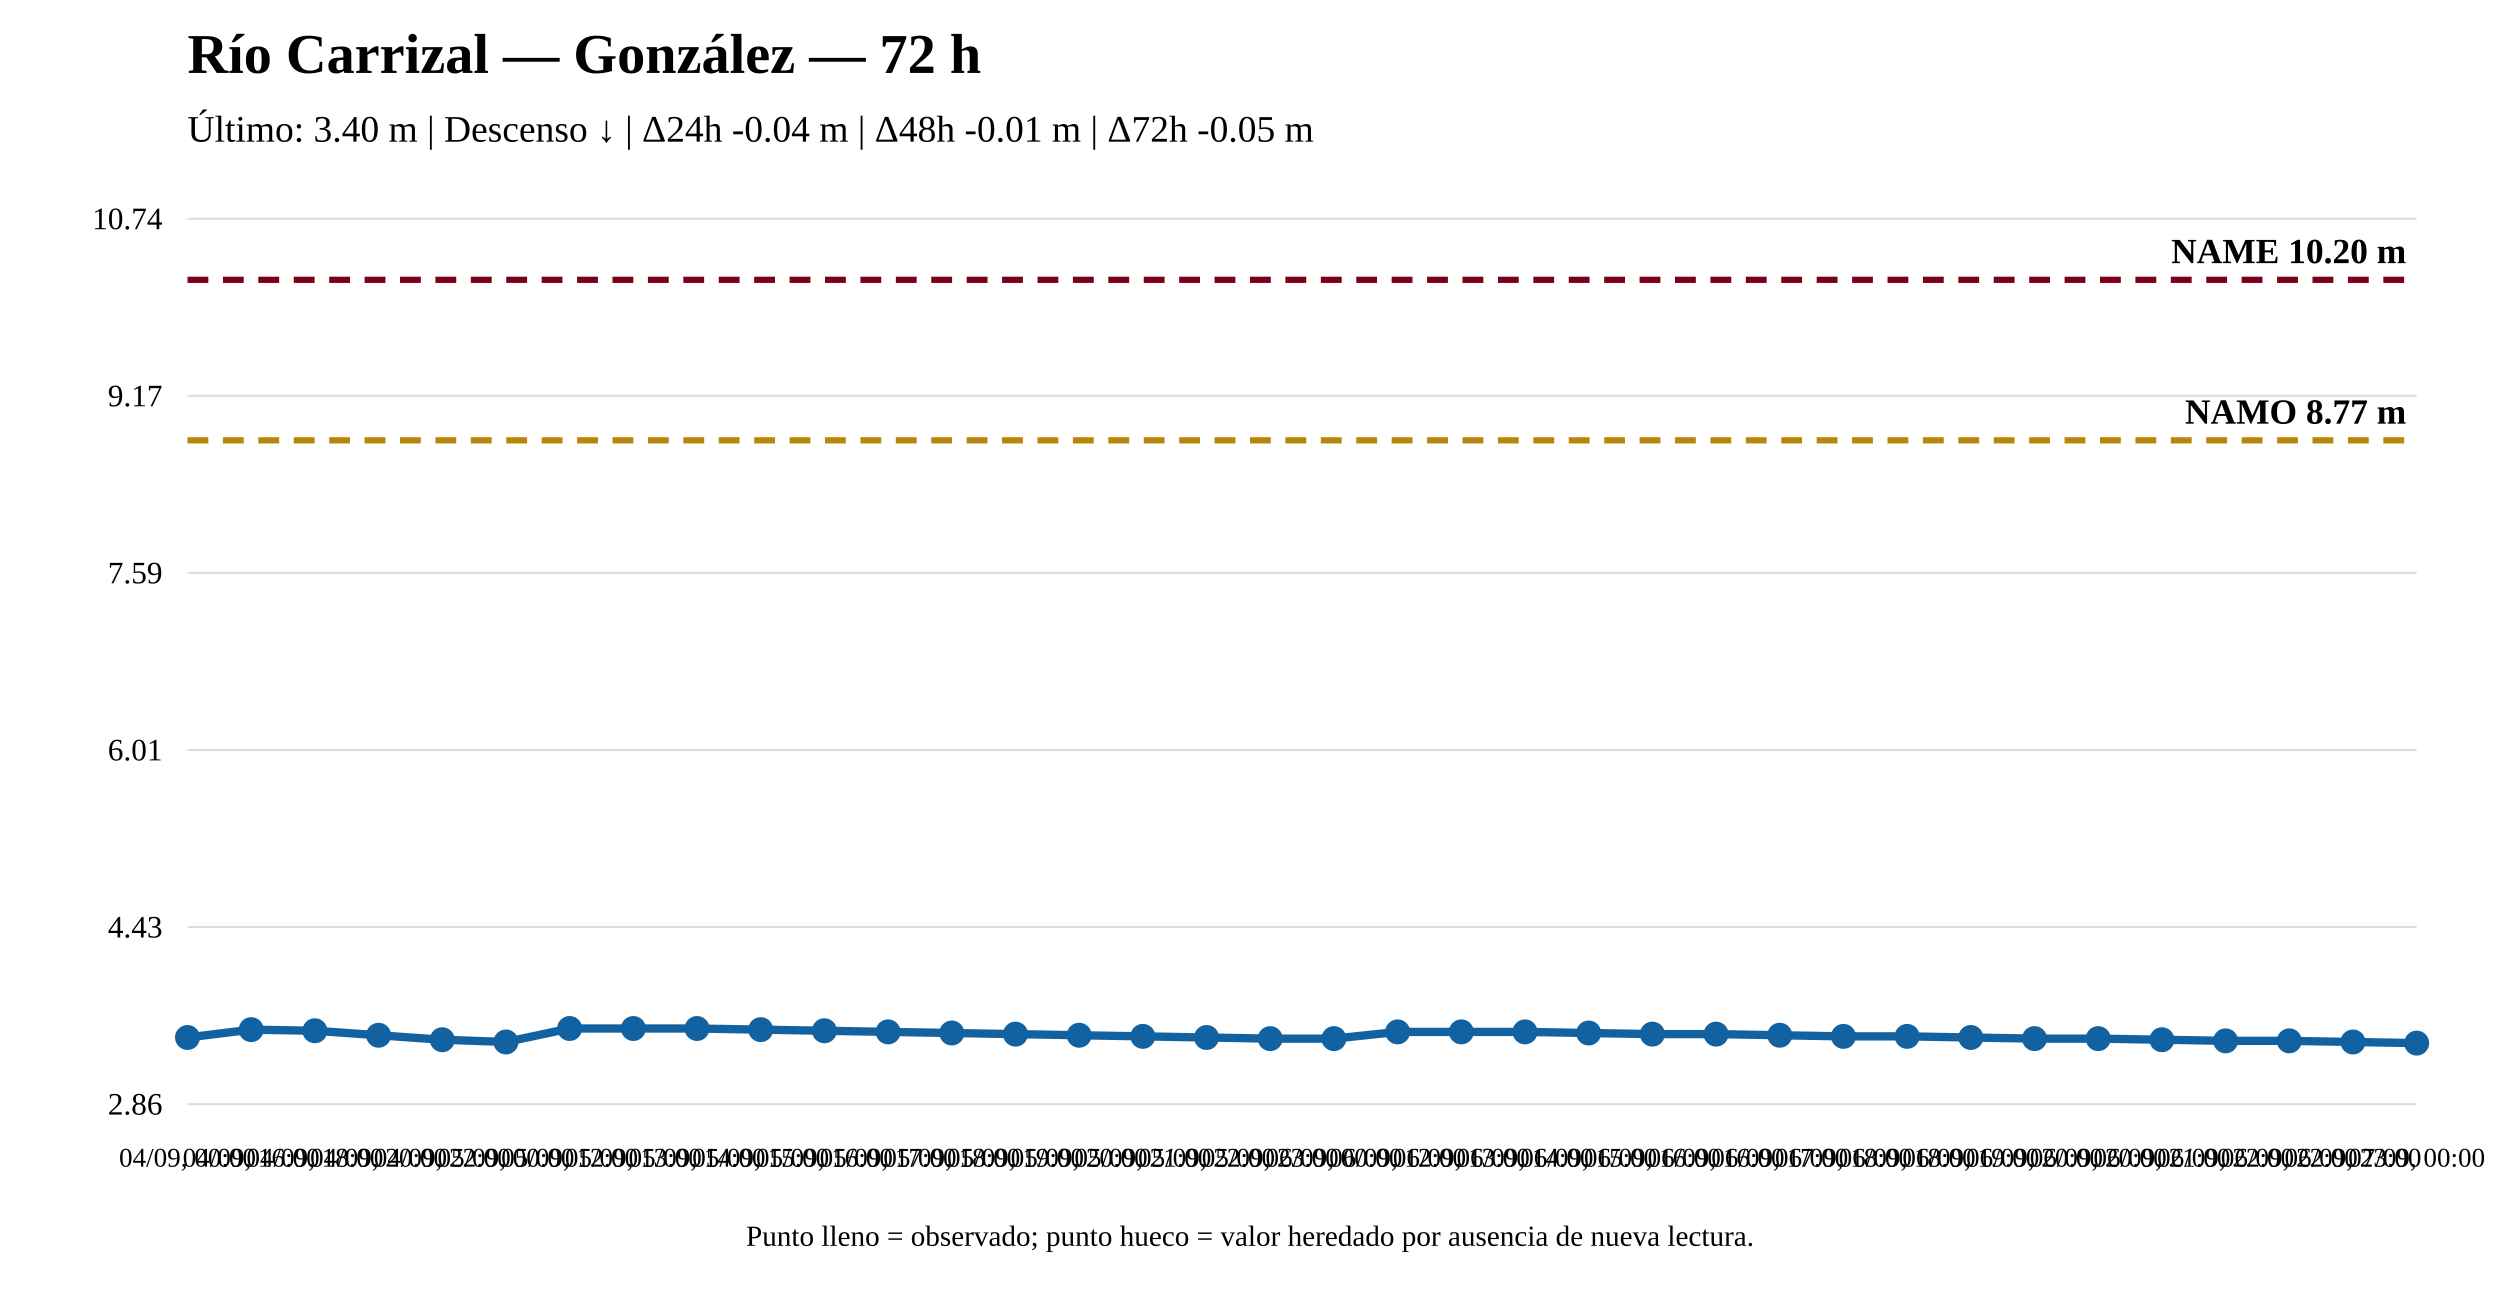
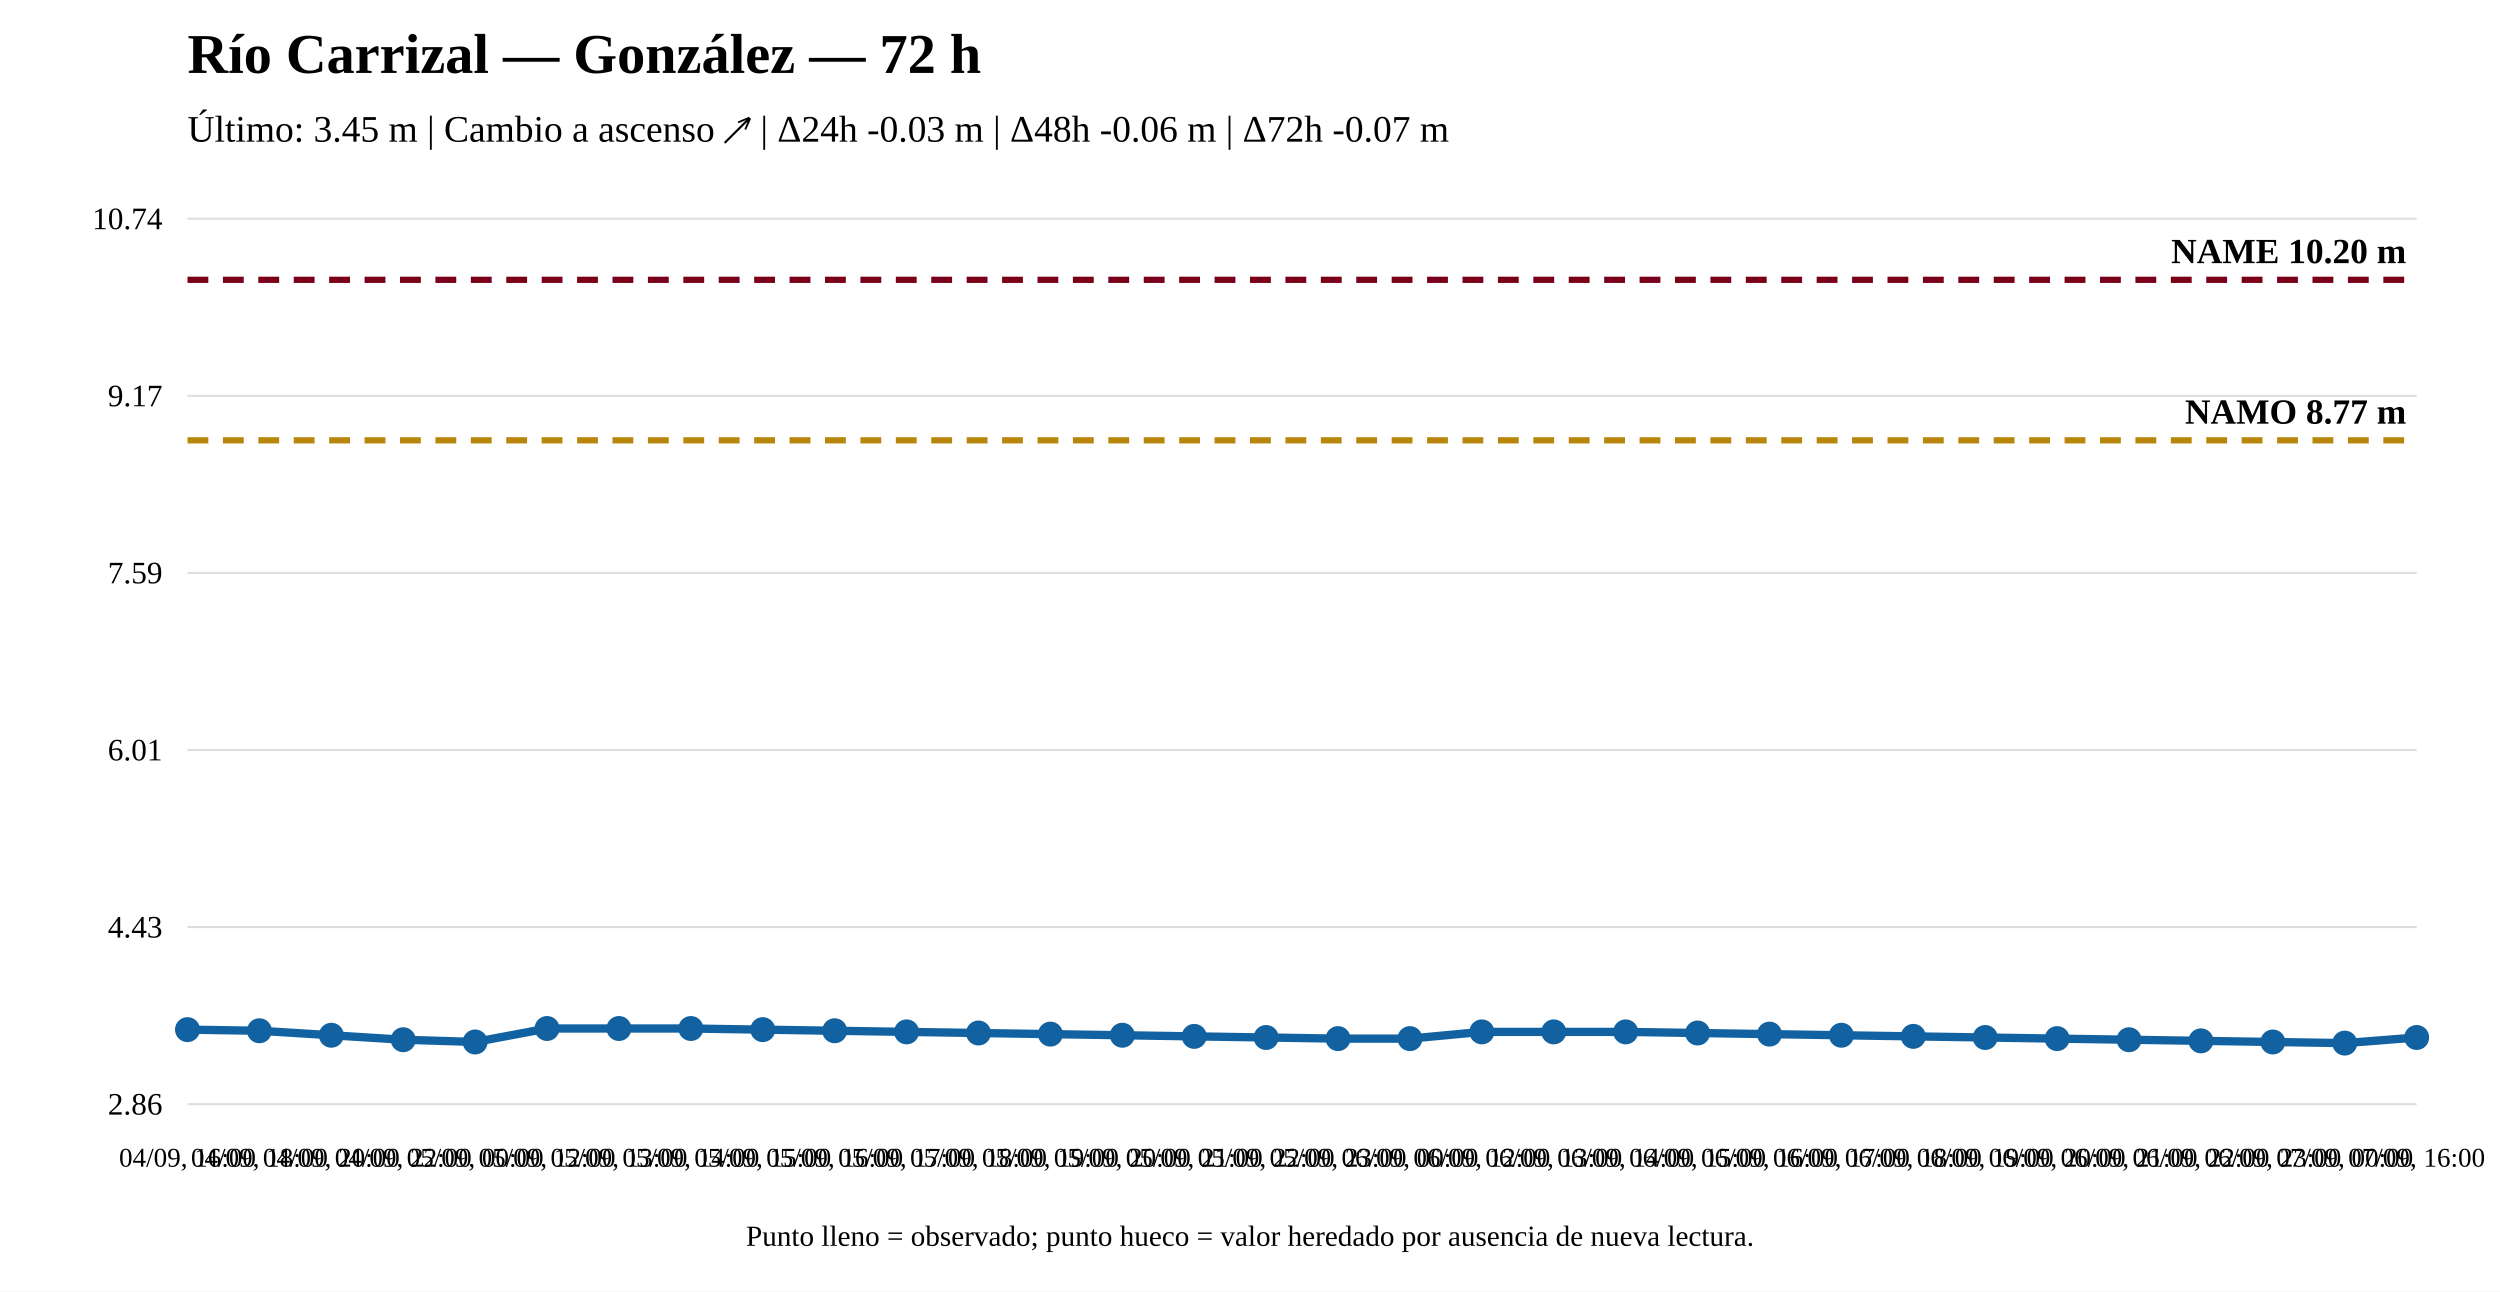
<svg xmlns="http://www.w3.org/2000/svg" width="1200" height="620" viewBox="0 0 1200 620">
  <rect width="100%" height="100%" fill="white" />
  <text x="90" y="35" font-size="27" font-weight="bold">Río Carrizal — González — 72 h</text>
-   <text x="90" y="68" font-size="18">Último: 3.40 m | Descenso ↓ | Δ24h -0.04 m | Δ48h -0.01 m | Δ72h -0.05 m</text>
+   <text x="90" y="68" font-size="18">Último: 3.45 m | Cambio a ascenso ↗ | Δ24h -0.03 m | Δ48h -0.06 m | Δ72h -0.07 m</text>
  <line x1="90" y1="530" x2="1160" y2="530" stroke="#ddd" />
  <line x1="90" y1="445" x2="1160" y2="445" stroke="#ddd" />
  <line x1="90" y1="360" x2="1160" y2="360" stroke="#ddd" />
  <line x1="90" y1="275" x2="1160" y2="275" stroke="#ddd" />
  <line x1="90" y1="190" x2="1160" y2="190" stroke="#ddd" />
  <line x1="90" y1="105" x2="1160" y2="105" stroke="#ddd" />
  <text x="78" y="535" text-anchor="end" font-size="15">2.86</text>
  <text x="78" y="450" text-anchor="end" font-size="15">4.43</text>
  <text x="78" y="365" text-anchor="end" font-size="15">6.01</text>
  <text x="78" y="280" text-anchor="end" font-size="15">7.59</text>
  <text x="78" y="195" text-anchor="end" font-size="15">9.17</text>
  <text x="78" y="110" text-anchor="end" font-size="15">10.74</text>
  <line x1="90" y1="211.358" x2="1160" y2="211.358" stroke="#b8860b" stroke-width="3" stroke-dasharray="10 7" />
  <text x="1155" y="203.358" text-anchor="end" font-size="17" font-weight="bold">NAMO 8.77 m</text>
  <line x1="90" y1="134.31" x2="1160" y2="134.31" stroke="#7a0019" stroke-width="3" stroke-dasharray="10 7" />
  <text x="1155" y="126.31" text-anchor="end" font-size="17" font-weight="bold">NAME 10.20 m</text>
-   <polyline fill="none" stroke="#1261a0" stroke-width="4" points="90,497.996 120.571,494.224 151.143,494.763 181.714,496.918 212.286,499.073 242.857,500.151 273.429,493.685 304,493.685 334.571,493.685 365.143,494.224 395.714,494.763 426.286,495.302 456.857,495.841 487.429,496.379 518,496.918 548.571,497.457 579.143,497.996 609.714,498.534 640.286,498.534 670.857,495.302 701.429,495.302 732,495.302 762.571,495.841 793.143,496.379 823.714,496.379 854.286,496.918 884.857,497.457 915.429,497.457 946,497.996 976.571,498.534 1007.143,498.534 1037.714,499.073 1068.286,499.612 1098.857,499.612 1129.429,500.151 1160,500.69" />
-   <circle cx="90" cy="497.996" r="5" fill="#1261a0" stroke="#1261a0" stroke-width="2" />
-   <circle cx="120.571" cy="494.224" r="5" fill="#1261a0" stroke="#1261a0" stroke-width="2" />
-   <circle cx="151.143" cy="494.763" r="5" fill="#1261a0" stroke="#1261a0" stroke-width="2" />
-   <circle cx="181.714" cy="496.918" r="5" fill="#1261a0" stroke="#1261a0" stroke-width="2" />
-   <circle cx="212.286" cy="499.073" r="5" fill="#1261a0" stroke="#1261a0" stroke-width="2" />
-   <circle cx="242.857" cy="500.151" r="5" fill="#1261a0" stroke="#1261a0" stroke-width="2" />
-   <circle cx="273.429" cy="493.685" r="5" fill="#1261a0" stroke="#1261a0" stroke-width="2" />
-   <circle cx="304" cy="493.685" r="5" fill="#1261a0" stroke="#1261a0" stroke-width="2" />
-   <circle cx="334.571" cy="493.685" r="5" fill="#1261a0" stroke="#1261a0" stroke-width="2" />
-   <circle cx="365.143" cy="494.224" r="5" fill="#1261a0" stroke="#1261a0" stroke-width="2" />
-   <circle cx="395.714" cy="494.763" r="5" fill="#1261a0" stroke="#1261a0" stroke-width="2" />
-   <circle cx="426.286" cy="495.302" r="5" fill="#1261a0" stroke="#1261a0" stroke-width="2" />
-   <circle cx="456.857" cy="495.841" r="5" fill="#1261a0" stroke="#1261a0" stroke-width="2" />
-   <circle cx="487.429" cy="496.379" r="5" fill="#1261a0" stroke="#1261a0" stroke-width="2" />
-   <circle cx="518" cy="496.918" r="5" fill="#1261a0" stroke="#1261a0" stroke-width="2" />
-   <circle cx="548.571" cy="497.457" r="5" fill="#1261a0" stroke="#1261a0" stroke-width="2" />
-   <circle cx="579.143" cy="497.996" r="5" fill="#1261a0" stroke="#1261a0" stroke-width="2" />
-   <circle cx="609.714" cy="498.534" r="5" fill="#1261a0" stroke="#1261a0" stroke-width="2" />
-   <circle cx="640.286" cy="498.534" r="5" fill="#1261a0" stroke="#1261a0" stroke-width="2" />
-   <circle cx="670.857" cy="495.302" r="5" fill="#1261a0" stroke="#1261a0" stroke-width="2" />
-   <circle cx="701.429" cy="495.302" r="5" fill="#1261a0" stroke="#1261a0" stroke-width="2" />
-   <circle cx="732" cy="495.302" r="5" fill="#1261a0" stroke="#1261a0" stroke-width="2" />
-   <circle cx="762.571" cy="495.841" r="5" fill="#1261a0" stroke="#1261a0" stroke-width="2" />
-   <circle cx="793.143" cy="496.379" r="5" fill="#1261a0" stroke="#1261a0" stroke-width="2" />
-   <circle cx="823.714" cy="496.379" r="5" fill="#1261a0" stroke="#1261a0" stroke-width="2" />
-   <circle cx="854.286" cy="496.918" r="5" fill="#1261a0" stroke="#1261a0" stroke-width="2" />
-   <circle cx="884.857" cy="497.457" r="5" fill="#1261a0" stroke="#1261a0" stroke-width="2" />
-   <circle cx="915.429" cy="497.457" r="5" fill="#1261a0" stroke="#1261a0" stroke-width="2" />
-   <circle cx="946" cy="497.996" r="5" fill="#1261a0" stroke="#1261a0" stroke-width="2" />
-   <circle cx="976.571" cy="498.534" r="5" fill="#1261a0" stroke="#1261a0" stroke-width="2" />
-   <circle cx="1007.143" cy="498.534" r="5" fill="#1261a0" stroke="#1261a0" stroke-width="2" />
-   <circle cx="1037.714" cy="499.073" r="5" fill="#1261a0" stroke="#1261a0" stroke-width="2" />
-   <circle cx="1068.286" cy="499.612" r="5" fill="#1261a0" stroke="#1261a0" stroke-width="2" />
-   <circle cx="1098.857" cy="499.612" r="5" fill="#1261a0" stroke="#1261a0" stroke-width="2" />
-   <circle cx="1129.429" cy="500.151" r="5" fill="#1261a0" stroke="#1261a0" stroke-width="2" />
-   <circle cx="1160" cy="500.69" r="5" fill="#1261a0" stroke="#1261a0" stroke-width="2" />
-   <text x="90" y="560" text-anchor="middle" font-size="13">04/09, 00:00</text>
-   <text x="120.571" y="560" text-anchor="middle" font-size="13">04/09, 16:00</text>
-   <text x="151.143" y="560" text-anchor="middle" font-size="13">04/09, 18:00</text>
-   <text x="181.714" y="560" text-anchor="middle" font-size="13">04/09, 20:00</text>
-   <text x="212.286" y="560" text-anchor="middle" font-size="13">04/09, 22:00</text>
-   <text x="242.857" y="560" text-anchor="middle" font-size="13">05/09, 00:00</text>
-   <text x="273.429" y="560" text-anchor="middle" font-size="13">05/09, 12:00</text>
-   <text x="304" y="560" text-anchor="middle" font-size="13">05/09, 13:00</text>
-   <text x="334.571" y="560" text-anchor="middle" font-size="13">05/09, 14:00</text>
-   <text x="365.143" y="560" text-anchor="middle" font-size="13">05/09, 15:00</text>
-   <text x="395.714" y="560" text-anchor="middle" font-size="13">05/09, 16:00</text>
-   <text x="426.286" y="560" text-anchor="middle" font-size="13">05/09, 17:00</text>
-   <text x="456.857" y="560" text-anchor="middle" font-size="13">05/09, 18:00</text>
-   <text x="487.429" y="560" text-anchor="middle" font-size="13">05/09, 19:00</text>
-   <text x="518" y="560" text-anchor="middle" font-size="13">05/09, 20:00</text>
-   <text x="548.571" y="560" text-anchor="middle" font-size="13">05/09, 21:00</text>
-   <text x="579.143" y="560" text-anchor="middle" font-size="13">05/09, 22:00</text>
-   <text x="609.714" y="560" text-anchor="middle" font-size="13">05/09, 23:00</text>
-   <text x="640.286" y="560" text-anchor="middle" font-size="13">06/09, 00:00</text>
-   <text x="670.857" y="560" text-anchor="middle" font-size="13">06/09, 12:00</text>
-   <text x="701.429" y="560" text-anchor="middle" font-size="13">06/09, 13:00</text>
-   <text x="732" y="560" text-anchor="middle" font-size="13">06/09, 14:00</text>
-   <text x="762.571" y="560" text-anchor="middle" font-size="13">06/09, 15:00</text>
-   <text x="793.143" y="560" text-anchor="middle" font-size="13">06/09, 16:00</text>
-   <text x="823.714" y="560" text-anchor="middle" font-size="13">06/09, 16:00</text>
-   <text x="854.286" y="560" text-anchor="middle" font-size="13">06/09, 17:00</text>
-   <text x="884.857" y="560" text-anchor="middle" font-size="13">06/09, 18:00</text>
-   <text x="915.429" y="560" text-anchor="middle" font-size="13">06/09, 18:00</text>
-   <text x="946" y="560" text-anchor="middle" font-size="13">06/09, 19:00</text>
-   <text x="976.571" y="560" text-anchor="middle" font-size="13">06/09, 20:00</text>
-   <text x="1007.143" y="560" text-anchor="middle" font-size="13">06/09, 20:00</text>
-   <text x="1037.714" y="560" text-anchor="middle" font-size="13">06/09, 21:00</text>
-   <text x="1068.286" y="560" text-anchor="middle" font-size="13">06/09, 22:00</text>
-   <text x="1098.857" y="560" text-anchor="middle" font-size="13">06/09, 22:00</text>
-   <text x="1129.429" y="560" text-anchor="middle" font-size="13">06/09, 23:00</text>
-   <text x="1160" y="560" text-anchor="middle" font-size="13">07/09, 00:00</text>
+   <polyline fill="none" stroke="#1261a0" stroke-width="4" points="90,494.224 124.516,494.763 159.032,496.918 193.548,499.073 228.065,500.151 262.581,493.685 297.097,493.685 331.613,493.685 366.129,494.224 400.645,494.763 435.161,495.302 469.677,495.841 504.194,496.379 538.71,496.918 573.226,497.457 607.742,497.996 642.258,498.534 676.774,498.534 711.29,495.302 745.806,495.302 780.323,495.302 814.839,495.841 849.355,496.379 883.871,496.918 918.387,497.457 952.903,497.996 987.419,498.534 1021.935,499.073 1056.452,499.612 1090.968,500.151 1125.484,500.69 1160,497.996" />
+   <circle cx="90" cy="494.224" r="5" fill="#1261a0" stroke="#1261a0" stroke-width="2" />
+   <circle cx="124.516" cy="494.763" r="5" fill="#1261a0" stroke="#1261a0" stroke-width="2" />
+   <circle cx="159.032" cy="496.918" r="5" fill="#1261a0" stroke="#1261a0" stroke-width="2" />
+   <circle cx="193.548" cy="499.073" r="5" fill="#1261a0" stroke="#1261a0" stroke-width="2" />
+   <circle cx="228.065" cy="500.151" r="5" fill="#1261a0" stroke="#1261a0" stroke-width="2" />
+   <circle cx="262.581" cy="493.685" r="5" fill="#1261a0" stroke="#1261a0" stroke-width="2" />
+   <circle cx="297.097" cy="493.685" r="5" fill="#1261a0" stroke="#1261a0" stroke-width="2" />
+   <circle cx="331.613" cy="493.685" r="5" fill="#1261a0" stroke="#1261a0" stroke-width="2" />
+   <circle cx="366.129" cy="494.224" r="5" fill="#1261a0" stroke="#1261a0" stroke-width="2" />
+   <circle cx="400.645" cy="494.763" r="5" fill="#1261a0" stroke="#1261a0" stroke-width="2" />
+   <circle cx="435.161" cy="495.302" r="5" fill="#1261a0" stroke="#1261a0" stroke-width="2" />
+   <circle cx="469.677" cy="495.841" r="5" fill="#1261a0" stroke="#1261a0" stroke-width="2" />
+   <circle cx="504.194" cy="496.379" r="5" fill="#1261a0" stroke="#1261a0" stroke-width="2" />
+   <circle cx="538.71" cy="496.918" r="5" fill="#1261a0" stroke="#1261a0" stroke-width="2" />
+   <circle cx="573.226" cy="497.457" r="5" fill="#1261a0" stroke="#1261a0" stroke-width="2" />
+   <circle cx="607.742" cy="497.996" r="5" fill="#1261a0" stroke="#1261a0" stroke-width="2" />
+   <circle cx="642.258" cy="498.534" r="5" fill="#1261a0" stroke="#1261a0" stroke-width="2" />
+   <circle cx="676.774" cy="498.534" r="5" fill="#1261a0" stroke="#1261a0" stroke-width="2" />
+   <circle cx="711.29" cy="495.302" r="5" fill="#1261a0" stroke="#1261a0" stroke-width="2" />
+   <circle cx="745.806" cy="495.302" r="5" fill="#1261a0" stroke="#1261a0" stroke-width="2" />
+   <circle cx="780.323" cy="495.302" r="5" fill="#1261a0" stroke="#1261a0" stroke-width="2" />
+   <circle cx="814.839" cy="495.841" r="5" fill="#1261a0" stroke="#1261a0" stroke-width="2" />
+   <circle cx="849.355" cy="496.379" r="5" fill="#1261a0" stroke="#1261a0" stroke-width="2" />
+   <circle cx="883.871" cy="496.918" r="5" fill="#1261a0" stroke="#1261a0" stroke-width="2" />
+   <circle cx="918.387" cy="497.457" r="5" fill="#1261a0" stroke="#1261a0" stroke-width="2" />
+   <circle cx="952.903" cy="497.996" r="5" fill="#1261a0" stroke="#1261a0" stroke-width="2" />
+   <circle cx="987.419" cy="498.534" r="5" fill="#1261a0" stroke="#1261a0" stroke-width="2" />
+   <circle cx="1021.935" cy="499.073" r="5" fill="#1261a0" stroke="#1261a0" stroke-width="2" />
+   <circle cx="1056.452" cy="499.612" r="5" fill="#1261a0" stroke="#1261a0" stroke-width="2" />
+   <circle cx="1090.968" cy="500.151" r="5" fill="#1261a0" stroke="#1261a0" stroke-width="2" />
+   <circle cx="1125.484" cy="500.69" r="5" fill="#1261a0" stroke="#1261a0" stroke-width="2" />
+   <circle cx="1160" cy="497.996" r="5" fill="#1261a0" stroke="#1261a0" stroke-width="2" />
+   <text x="90" y="560" text-anchor="middle" font-size="13">04/09, 16:00</text>
+   <text x="124.516" y="560" text-anchor="middle" font-size="13">04/09, 18:00</text>
+   <text x="159.032" y="560" text-anchor="middle" font-size="13">04/09, 20:00</text>
+   <text x="193.548" y="560" text-anchor="middle" font-size="13">04/09, 22:00</text>
+   <text x="228.065" y="560" text-anchor="middle" font-size="13">05/09, 00:00</text>
+   <text x="262.581" y="560" text-anchor="middle" font-size="13">05/09, 12:00</text>
+   <text x="297.097" y="560" text-anchor="middle" font-size="13">05/09, 13:00</text>
+   <text x="331.613" y="560" text-anchor="middle" font-size="13">05/09, 14:00</text>
+   <text x="366.129" y="560" text-anchor="middle" font-size="13">05/09, 15:00</text>
+   <text x="400.645" y="560" text-anchor="middle" font-size="13">05/09, 16:00</text>
+   <text x="435.161" y="560" text-anchor="middle" font-size="13">05/09, 17:00</text>
+   <text x="469.677" y="560" text-anchor="middle" font-size="13">05/09, 18:00</text>
+   <text x="504.194" y="560" text-anchor="middle" font-size="13">05/09, 19:00</text>
+   <text x="538.71" y="560" text-anchor="middle" font-size="13">05/09, 20:00</text>
+   <text x="573.226" y="560" text-anchor="middle" font-size="13">05/09, 21:00</text>
+   <text x="607.742" y="560" text-anchor="middle" font-size="13">05/09, 22:00</text>
+   <text x="642.258" y="560" text-anchor="middle" font-size="13">05/09, 23:00</text>
+   <text x="676.774" y="560" text-anchor="middle" font-size="13">06/09, 00:00</text>
+   <text x="711.29" y="560" text-anchor="middle" font-size="13">06/09, 12:00</text>
+   <text x="745.806" y="560" text-anchor="middle" font-size="13">06/09, 13:00</text>
+   <text x="780.323" y="560" text-anchor="middle" font-size="13">06/09, 14:00</text>
+   <text x="814.839" y="560" text-anchor="middle" font-size="13">06/09, 15:00</text>
+   <text x="849.355" y="560" text-anchor="middle" font-size="13">06/09, 16:00</text>
+   <text x="883.871" y="560" text-anchor="middle" font-size="13">06/09, 17:00</text>
+   <text x="918.387" y="560" text-anchor="middle" font-size="13">06/09, 18:00</text>
+   <text x="952.903" y="560" text-anchor="middle" font-size="13">06/09, 19:00</text>
+   <text x="987.419" y="560" text-anchor="middle" font-size="13">06/09, 20:00</text>
+   <text x="1021.935" y="560" text-anchor="middle" font-size="13">06/09, 21:00</text>
+   <text x="1056.452" y="560" text-anchor="middle" font-size="13">06/09, 22:00</text>
+   <text x="1090.968" y="560" text-anchor="middle" font-size="13">06/09, 23:00</text>
+   <text x="1125.484" y="560" text-anchor="middle" font-size="13">07/09, 00:00</text>
+   <text x="1160" y="560" text-anchor="middle" font-size="13">07/09, 16:00</text>
  <text x="600" y="598" text-anchor="middle" font-size="14">Punto lleno = observado; punto hueco = valor heredado por ausencia de nueva lectura.</text>
</svg>
